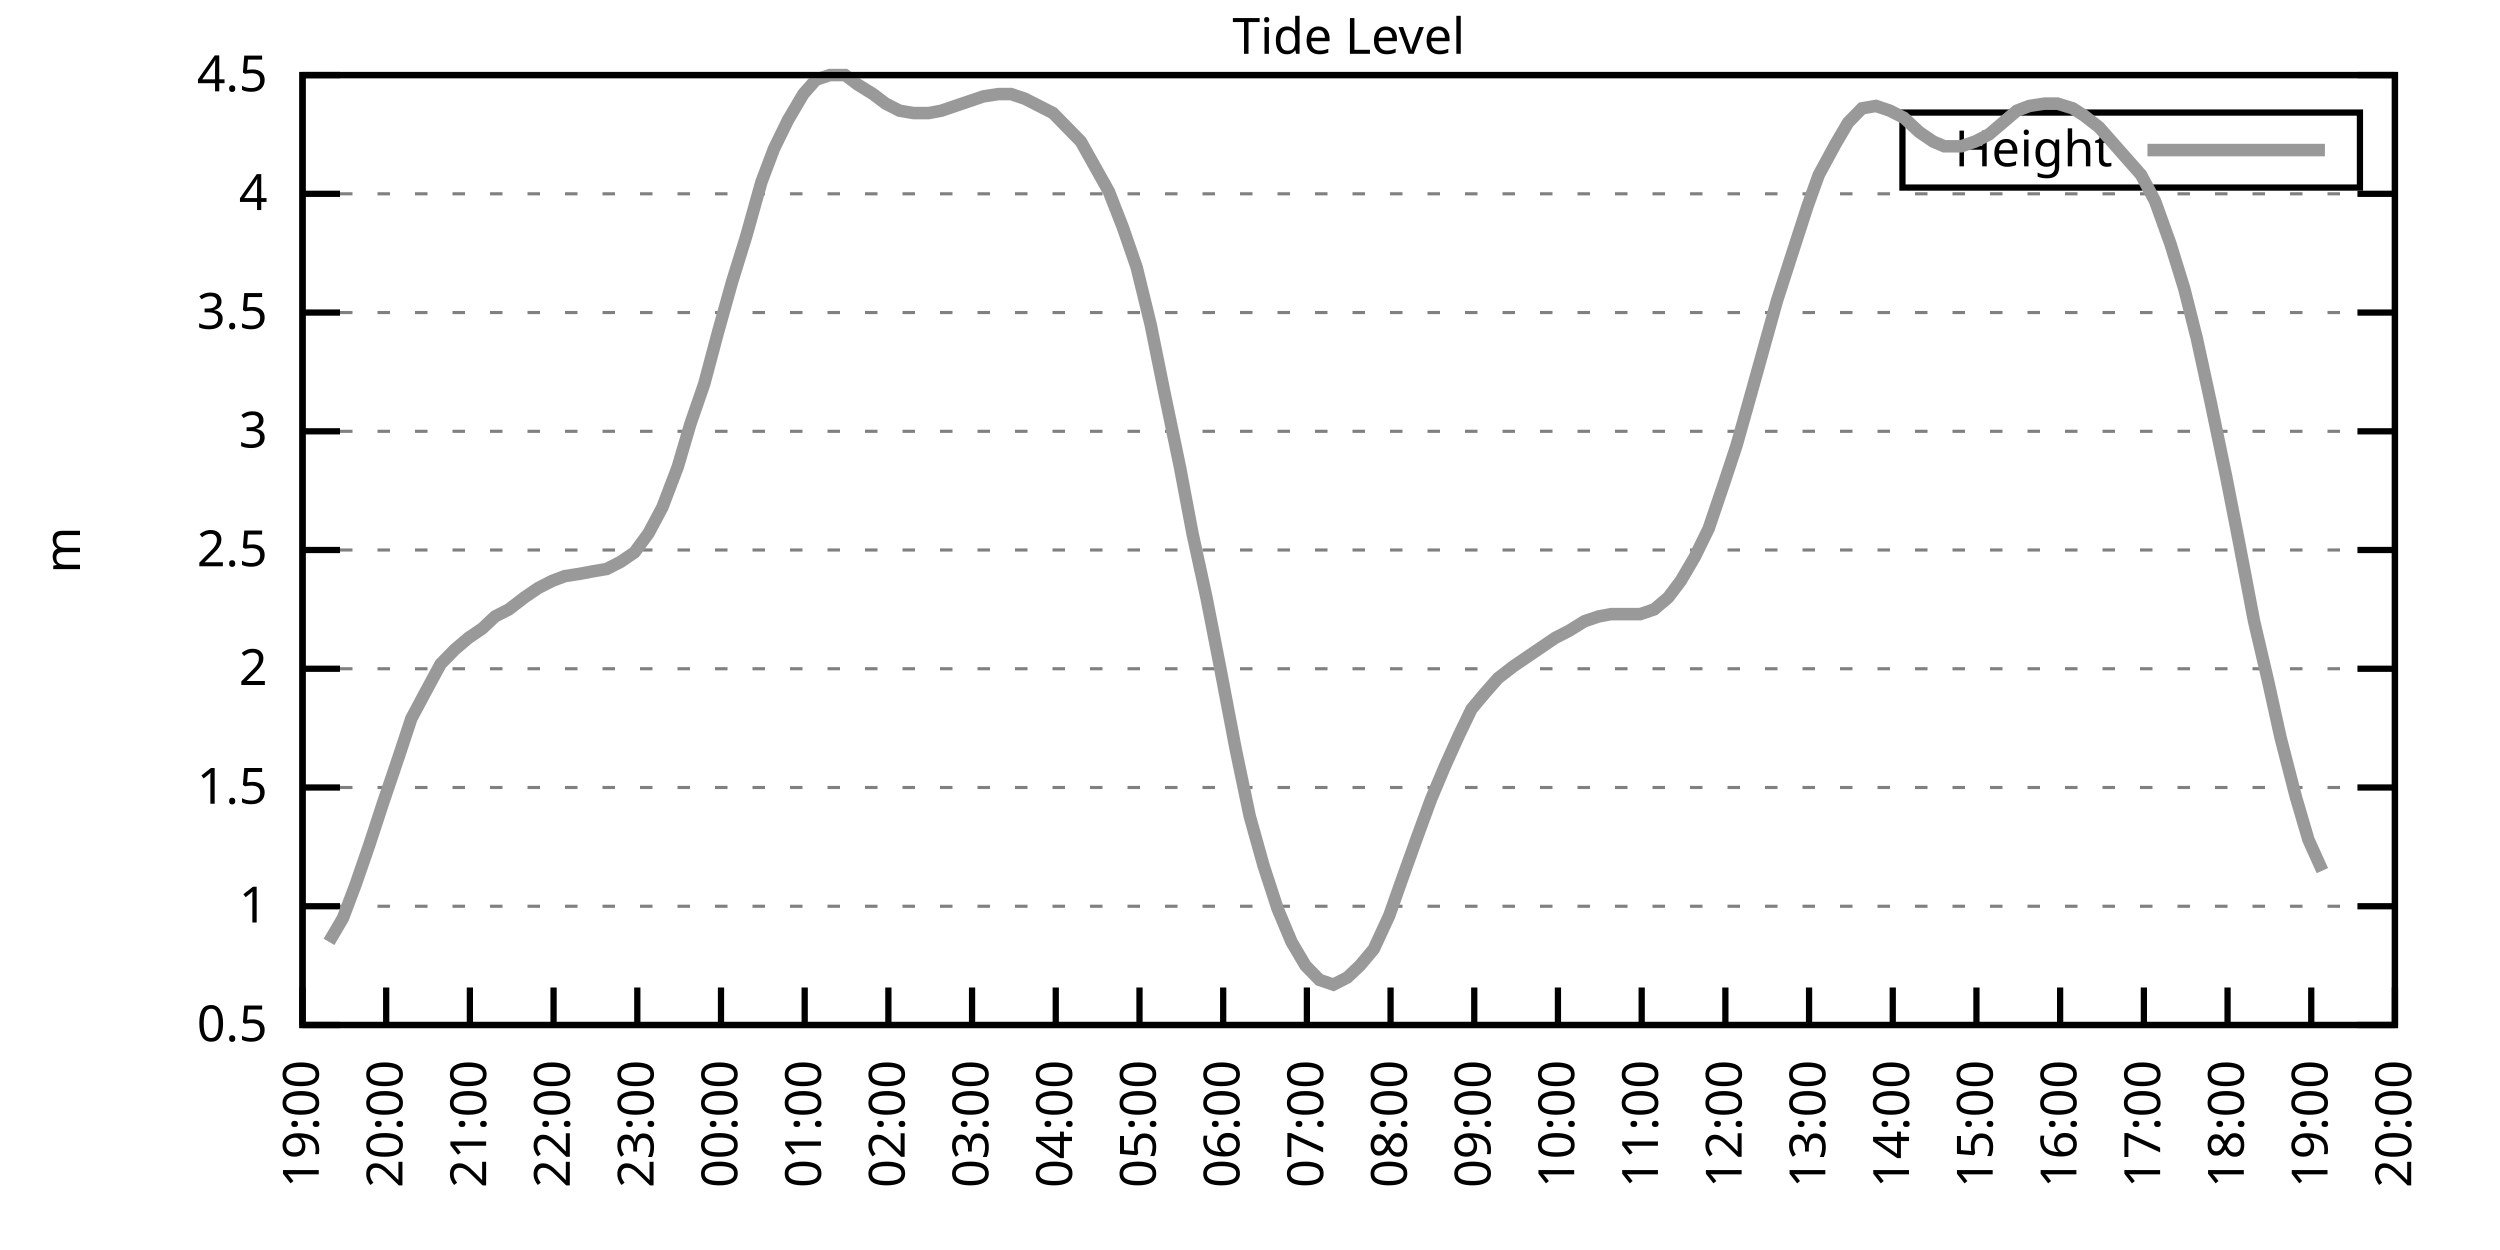
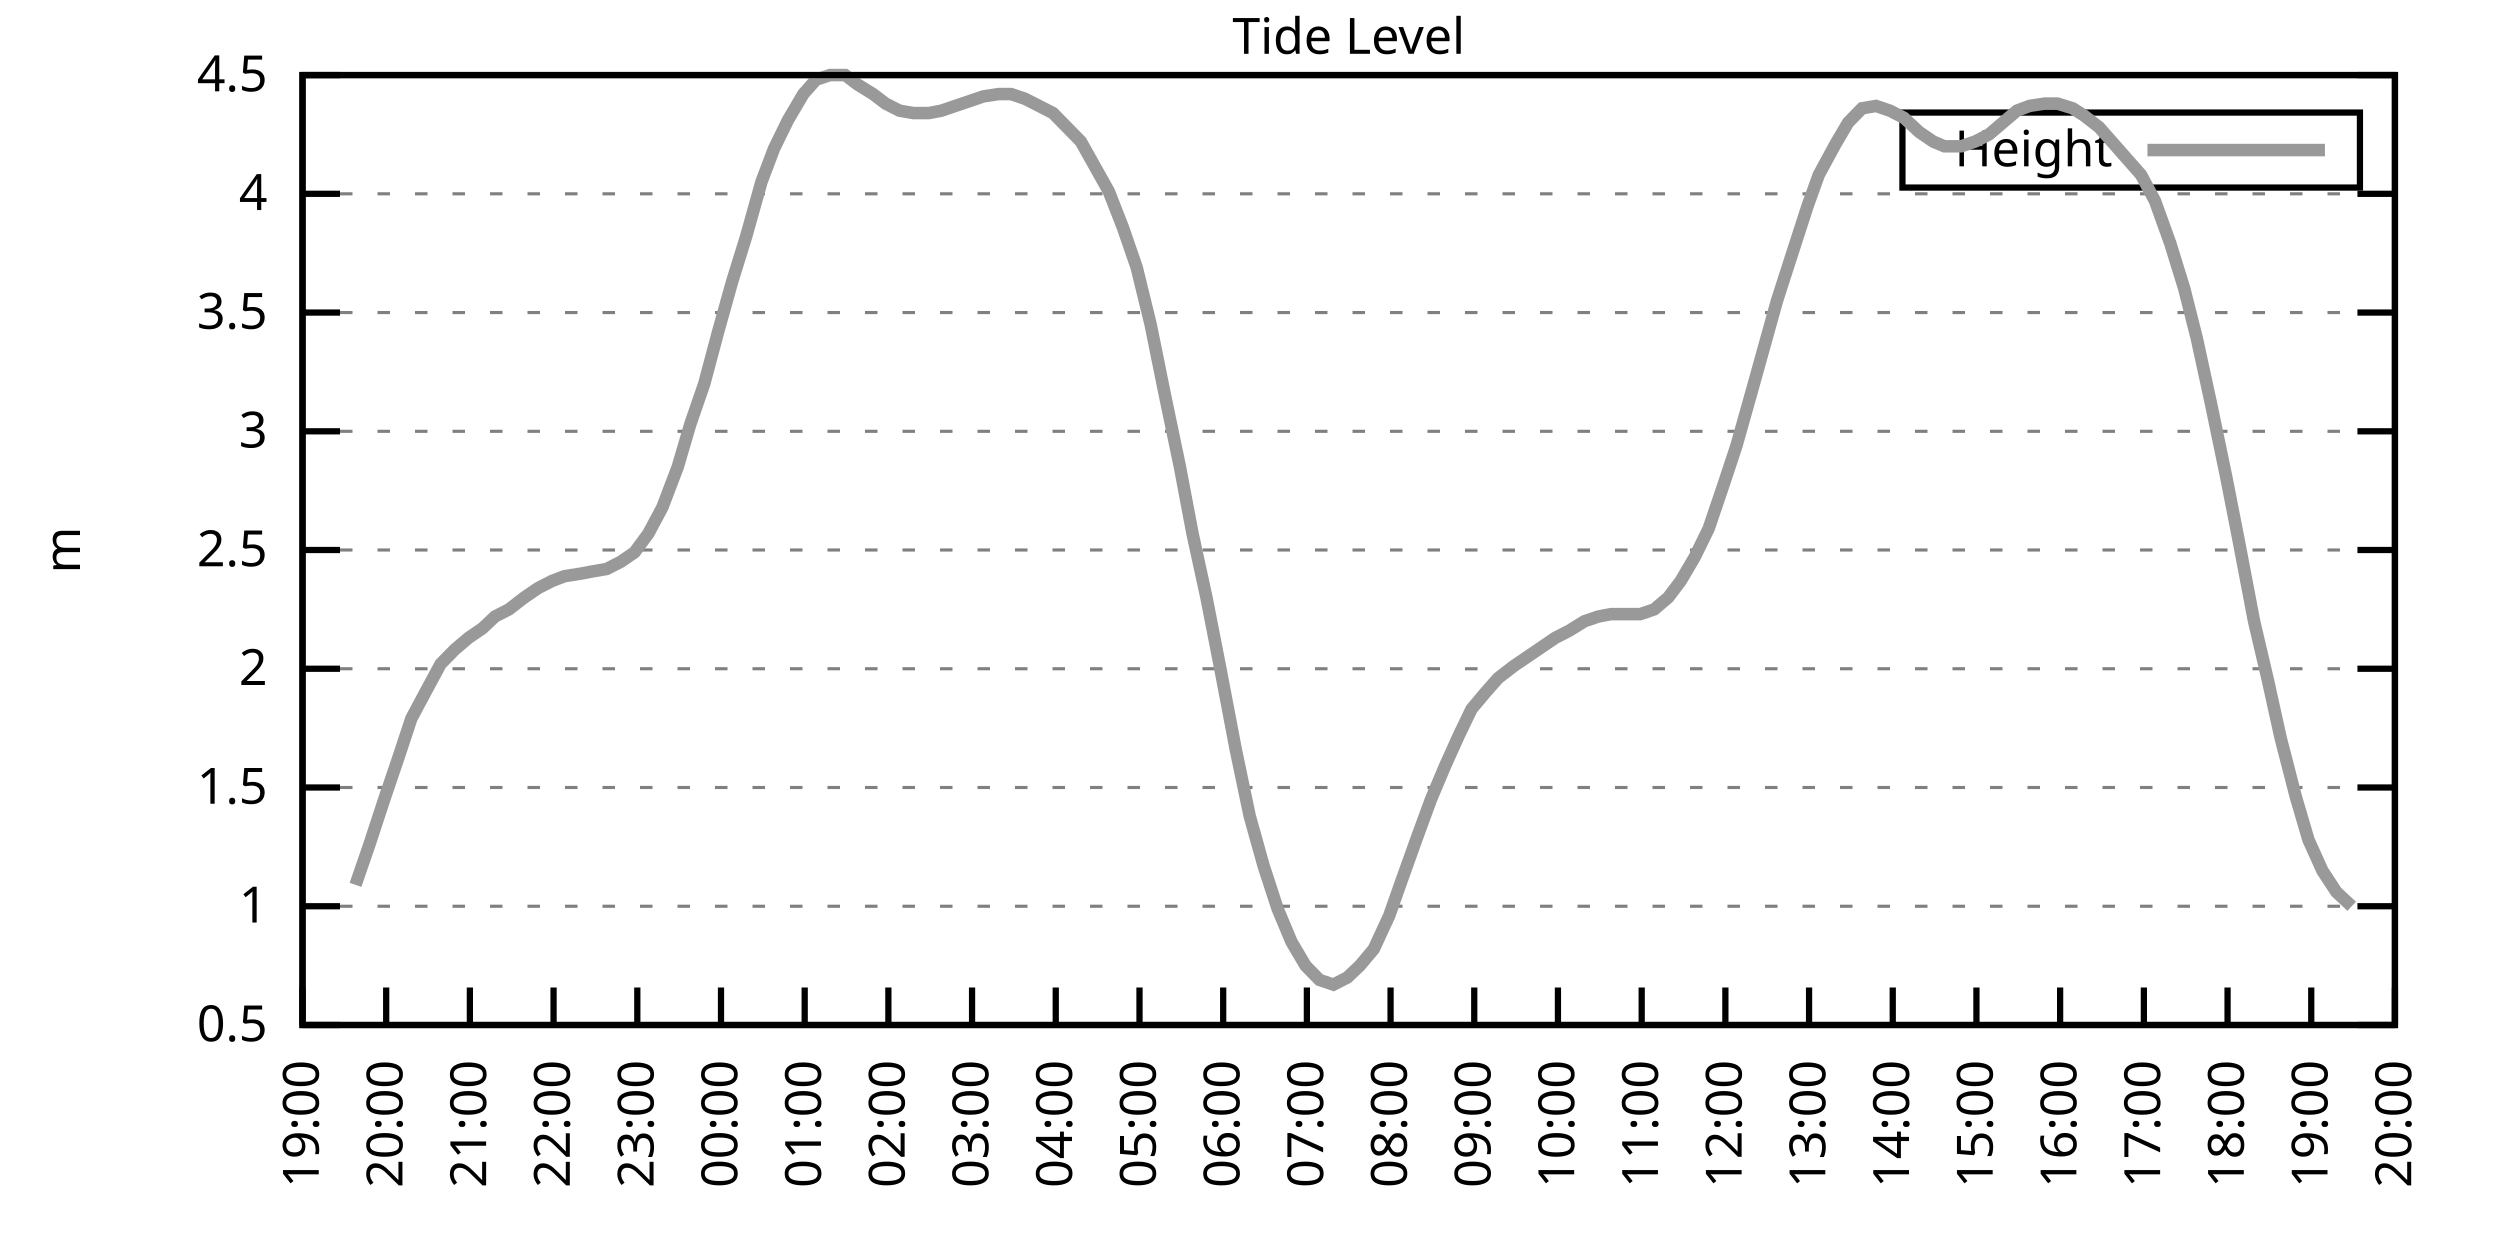
<svg xmlns="http://www.w3.org/2000/svg" xmlns:xlink="http://www.w3.org/1999/xlink" width="400" height="200" viewBox="0 0 400 200">
  <g id="gnuplot_canvas">
    <rect x="0" y="0" width="400" height="200" fill="none" />
    <defs>
      <circle id="gpDot" r="0.5" stroke-width="0.5" stroke="currentColor" />
      <path id="gpPt0" stroke-width="0.333" stroke="currentColor" d="M-1,0 h2 M0,-1 v2" />
      <path id="gpPt1" stroke-width="0.333" stroke="currentColor" d="M-1,-1 L1,1 M1,-1 L-1,1" />
      <path id="gpPt2" stroke-width="0.333" stroke="currentColor" d="M-1,0 L1,0 M0,-1 L0,1 M-1,-1 L1,1 M-1,1 L1,-1" />
      <rect id="gpPt3" stroke-width="0.333" stroke="currentColor" x="-1" y="-1" width="2" height="2" />
      <rect id="gpPt4" stroke-width="0.333" stroke="currentColor" fill="currentColor" x="-1" y="-1" width="2" height="2" />
      <circle id="gpPt5" stroke-width="0.333" stroke="currentColor" cx="0" cy="0" r="1" />
      <use xlink:href="#gpPt5" id="gpPt6" fill="currentColor" stroke="none" />
      <path id="gpPt7" stroke-width="0.333" stroke="currentColor" d="M0,-1.33 L-1.33,0.67 L1.33,0.67 z" />
      <use xlink:href="#gpPt7" id="gpPt8" fill="currentColor" stroke="none" />
      <use xlink:href="#gpPt7" id="gpPt9" stroke="currentColor" transform="rotate(180)" />
      <use xlink:href="#gpPt9" id="gpPt10" fill="currentColor" stroke="none" />
      <use xlink:href="#gpPt3" id="gpPt11" stroke="currentColor" transform="rotate(45)" />
      <use xlink:href="#gpPt11" id="gpPt12" fill="currentColor" stroke="none" />
      <path id="gpPt13" stroke-width="0.333" stroke="currentColor" d="M0,1.330 L1.265,0.411 L0.782,-1.067 L-0.782,-1.076 L-1.265,0.411 z" />
      <use xlink:href="#gpPt13" id="gpPt14" fill="currentColor" stroke="none" />
      <filter id="textbox" filterUnits="objectBoundingBox" x="0" y="0" height="1" width="1">
        <feFlood flood-color="white" flood-opacity="1" result="bgnd" />
        <feComposite in="SourceGraphic" in2="bgnd" operator="atop" />
      </filter>
      <filter id="greybox" filterUnits="objectBoundingBox" x="0" y="0" height="1" width="1">
        <feFlood flood-color="lightgrey" flood-opacity="1" result="grey" />
        <feComposite in="SourceGraphic" in2="grey" operator="atop" />
      </filter>
    </defs>
    <g fill="none" color="white" stroke="currentColor" stroke-width="1.00" stroke-linecap="butt" stroke-linejoin="miter">
</g>
    <g fill="none" color="black" stroke="currentColor" stroke-width="1.00" stroke-linecap="butt" stroke-linejoin="miter">
      <g stroke="none" shape-rendering="crispEdges">
        <polygon fill="rgb(255, 255, 255)" points="48.40,164.00 383.18,164.00 383.18,12.02 48.40,12.02 " />
      </g>
    </g>
    <g fill="none" color="black" stroke="currentColor" stroke-width="1.00" stroke-linecap="butt" stroke-linejoin="miter">
</g>
    <g fill="none" color="black" stroke="black" stroke-width="0.50" stroke-linecap="butt" stroke-linejoin="miter">
</g>
    <g fill="none" color="gray" stroke="currentColor" stroke-width="0.50" stroke-linecap="butt" stroke-linejoin="miter">
      <path stroke="gray" stroke-dasharray="2,4" class="gridline" d="M48.40,164.00 L383.19,164.00  " />
    </g>
    <g fill="none" color="gray" stroke="gray" stroke-width="1.00" stroke-linecap="butt" stroke-linejoin="miter">
</g>
    <g fill="none" color="black" stroke="currentColor" stroke-width="1.00" stroke-linecap="butt" stroke-linejoin="miter">
      <path stroke="black" d="M48.40,164.00 L54.40,164.00 M383.19,164.00 L377.19,164.00  " />
      <g transform="translate(42.80,166.60)" stroke="none" fill="black" font-family="Sans" font-size="8.00" text-anchor="end">
        <text>
          <tspan font-family="Sans"> 0.5</tspan>
        </text>
      </g>
    </g>
    <g fill="none" color="black" stroke="currentColor" stroke-width="1.00" stroke-linecap="butt" stroke-linejoin="miter">
</g>
    <g fill="none" color="black" stroke="black" stroke-width="0.50" stroke-linecap="butt" stroke-linejoin="miter">
</g>
    <g fill="none" color="gray" stroke="currentColor" stroke-width="0.50" stroke-linecap="butt" stroke-linejoin="miter">
      <path stroke="gray" stroke-dasharray="2,4" class="gridline" d="M48.40,145.00 L383.19,145.00  " />
    </g>
    <g fill="none" color="gray" stroke="gray" stroke-width="1.00" stroke-linecap="butt" stroke-linejoin="miter">
</g>
    <g fill="none" color="black" stroke="currentColor" stroke-width="1.00" stroke-linecap="butt" stroke-linejoin="miter">
      <path stroke="black" d="M48.40,145.00 L54.40,145.00 M383.19,145.00 L377.19,145.00  " />
      <g transform="translate(42.80,147.60)" stroke="none" fill="black" font-family="Sans" font-size="8.00" text-anchor="end">
        <text>
          <tspan font-family="Sans"> 1</tspan>
        </text>
      </g>
    </g>
    <g fill="none" color="black" stroke="currentColor" stroke-width="1.00" stroke-linecap="butt" stroke-linejoin="miter">
</g>
    <g fill="none" color="black" stroke="black" stroke-width="0.50" stroke-linecap="butt" stroke-linejoin="miter">
</g>
    <g fill="none" color="gray" stroke="currentColor" stroke-width="0.50" stroke-linecap="butt" stroke-linejoin="miter">
      <path stroke="gray" stroke-dasharray="2,4" class="gridline" d="M48.40,126.00 L383.19,126.00  " />
    </g>
    <g fill="none" color="gray" stroke="gray" stroke-width="1.00" stroke-linecap="butt" stroke-linejoin="miter">
</g>
    <g fill="none" color="black" stroke="currentColor" stroke-width="1.00" stroke-linecap="butt" stroke-linejoin="miter">
      <path stroke="black" d="M48.40,126.00 L54.40,126.00 M383.19,126.00 L377.19,126.00  " />
      <g transform="translate(42.80,128.60)" stroke="none" fill="black" font-family="Sans" font-size="8.00" text-anchor="end">
        <text>
          <tspan font-family="Sans"> 1.5</tspan>
        </text>
      </g>
    </g>
    <g fill="none" color="black" stroke="currentColor" stroke-width="1.00" stroke-linecap="butt" stroke-linejoin="miter">
</g>
    <g fill="none" color="black" stroke="black" stroke-width="0.50" stroke-linecap="butt" stroke-linejoin="miter">
</g>
    <g fill="none" color="gray" stroke="currentColor" stroke-width="0.50" stroke-linecap="butt" stroke-linejoin="miter">
      <path stroke="gray" stroke-dasharray="2,4" class="gridline" d="M48.40,107.00 L383.19,107.00  " />
    </g>
    <g fill="none" color="gray" stroke="gray" stroke-width="1.00" stroke-linecap="butt" stroke-linejoin="miter">
</g>
    <g fill="none" color="black" stroke="currentColor" stroke-width="1.00" stroke-linecap="butt" stroke-linejoin="miter">
      <path stroke="black" d="M48.40,107.00 L54.40,107.00 M383.19,107.00 L377.19,107.00  " />
      <g transform="translate(42.80,109.60)" stroke="none" fill="black" font-family="Sans" font-size="8.00" text-anchor="end">
        <text>
          <tspan font-family="Sans"> 2</tspan>
        </text>
      </g>
    </g>
    <g fill="none" color="black" stroke="currentColor" stroke-width="1.00" stroke-linecap="butt" stroke-linejoin="miter">
</g>
    <g fill="none" color="black" stroke="black" stroke-width="0.50" stroke-linecap="butt" stroke-linejoin="miter">
</g>
    <g fill="none" color="gray" stroke="currentColor" stroke-width="0.50" stroke-linecap="butt" stroke-linejoin="miter">
      <path stroke="gray" stroke-dasharray="2,4" class="gridline" d="M48.40,88.00 L383.19,88.00  " />
    </g>
    <g fill="none" color="gray" stroke="gray" stroke-width="1.00" stroke-linecap="butt" stroke-linejoin="miter">
</g>
    <g fill="none" color="black" stroke="currentColor" stroke-width="1.00" stroke-linecap="butt" stroke-linejoin="miter">
      <path stroke="black" d="M48.40,88.00 L54.40,88.00 M383.19,88.00 L377.19,88.00  " />
      <g transform="translate(42.80,90.60)" stroke="none" fill="black" font-family="Sans" font-size="8.00" text-anchor="end">
        <text>
          <tspan font-family="Sans"> 2.5</tspan>
        </text>
      </g>
    </g>
    <g fill="none" color="black" stroke="currentColor" stroke-width="1.00" stroke-linecap="butt" stroke-linejoin="miter">
</g>
    <g fill="none" color="black" stroke="black" stroke-width="0.50" stroke-linecap="butt" stroke-linejoin="miter">
</g>
    <g fill="none" color="gray" stroke="currentColor" stroke-width="0.50" stroke-linecap="butt" stroke-linejoin="miter">
      <path stroke="gray" stroke-dasharray="2,4" class="gridline" d="M48.40,69.01 L383.19,69.01  " />
    </g>
    <g fill="none" color="gray" stroke="gray" stroke-width="1.00" stroke-linecap="butt" stroke-linejoin="miter">
</g>
    <g fill="none" color="black" stroke="currentColor" stroke-width="1.00" stroke-linecap="butt" stroke-linejoin="miter">
      <path stroke="black" d="M48.40,69.01 L54.40,69.01 M383.19,69.01 L377.19,69.01  " />
      <g transform="translate(42.80,71.61)" stroke="none" fill="black" font-family="Sans" font-size="8.00" text-anchor="end">
        <text>
          <tspan font-family="Sans"> 3</tspan>
        </text>
      </g>
    </g>
    <g fill="none" color="black" stroke="currentColor" stroke-width="1.00" stroke-linecap="butt" stroke-linejoin="miter">
</g>
    <g fill="none" color="black" stroke="black" stroke-width="0.50" stroke-linecap="butt" stroke-linejoin="miter">
</g>
    <g fill="none" color="gray" stroke="currentColor" stroke-width="0.50" stroke-linecap="butt" stroke-linejoin="miter">
      <path stroke="gray" stroke-dasharray="2,4" class="gridline" d="M48.40,50.01 L383.19,50.01  " />
    </g>
    <g fill="none" color="gray" stroke="gray" stroke-width="1.00" stroke-linecap="butt" stroke-linejoin="miter">
</g>
    <g fill="none" color="black" stroke="currentColor" stroke-width="1.00" stroke-linecap="butt" stroke-linejoin="miter">
      <path stroke="black" d="M48.40,50.01 L54.40,50.01 M383.19,50.01 L377.19,50.01  " />
      <g transform="translate(42.80,52.61)" stroke="none" fill="black" font-family="Sans" font-size="8.00" text-anchor="end">
        <text>
          <tspan font-family="Sans"> 3.5</tspan>
        </text>
      </g>
    </g>
    <g fill="none" color="black" stroke="currentColor" stroke-width="1.00" stroke-linecap="butt" stroke-linejoin="miter">
</g>
    <g fill="none" color="black" stroke="black" stroke-width="0.50" stroke-linecap="butt" stroke-linejoin="miter">
</g>
    <g fill="none" color="gray" stroke="currentColor" stroke-width="0.50" stroke-linecap="butt" stroke-linejoin="miter">
      <path stroke="gray" stroke-dasharray="2,4" class="gridline" d="M48.40,31.01 L383.19,31.01  " />
    </g>
    <g fill="none" color="gray" stroke="gray" stroke-width="1.00" stroke-linecap="butt" stroke-linejoin="miter">
</g>
    <g fill="none" color="black" stroke="currentColor" stroke-width="1.00" stroke-linecap="butt" stroke-linejoin="miter">
      <path stroke="black" d="M48.40,31.01 L54.40,31.01 M383.19,31.01 L377.19,31.01  " />
      <g transform="translate(42.80,33.61)" stroke="none" fill="black" font-family="Sans" font-size="8.00" text-anchor="end">
        <text>
          <tspan font-family="Sans"> 4</tspan>
        </text>
      </g>
    </g>
    <g fill="none" color="black" stroke="currentColor" stroke-width="1.00" stroke-linecap="butt" stroke-linejoin="miter">
</g>
    <g fill="none" color="black" stroke="black" stroke-width="0.50" stroke-linecap="butt" stroke-linejoin="miter">
</g>
    <g fill="none" color="gray" stroke="currentColor" stroke-width="0.50" stroke-linecap="butt" stroke-linejoin="miter">
      <path stroke="gray" stroke-dasharray="2,4" class="gridline" d="M48.40,12.01 L383.19,12.01  " />
    </g>
    <g fill="none" color="gray" stroke="gray" stroke-width="1.00" stroke-linecap="butt" stroke-linejoin="miter">
</g>
    <g fill="none" color="black" stroke="currentColor" stroke-width="1.00" stroke-linecap="butt" stroke-linejoin="miter">
      <path stroke="black" d="M48.40,12.01 L54.40,12.01 M383.19,12.01 L377.19,12.01  " />
      <g transform="translate(42.80,14.61)" stroke="none" fill="black" font-family="Sans" font-size="8.00" text-anchor="end">
        <text>
          <tspan font-family="Sans"> 4.5</tspan>
        </text>
      </g>
    </g>
    <g fill="none" color="black" stroke="currentColor" stroke-width="1.00" stroke-linecap="butt" stroke-linejoin="miter">
      <path stroke="black" d="M48.40,164.00 L48.40,158.00  " />
      <g transform="translate(51.00,169.60) rotate(270.00)" stroke="none" fill="black" font-family="Sans" font-size="8.00" text-anchor="end">
        <text>
          <tspan font-family="Sans">19:00</tspan>
        </text>
      </g>
    </g>
    <g fill="none" color="black" stroke="currentColor" stroke-width="1.00" stroke-linecap="butt" stroke-linejoin="miter">
      <path stroke="black" d="M61.79,164.00 L61.79,158.00  " />
      <g transform="translate(64.39,169.60) rotate(270.00)" stroke="none" fill="black" font-family="Sans" font-size="8.00" text-anchor="end">
        <text>
          <tspan font-family="Sans">20:00</tspan>
        </text>
      </g>
    </g>
    <g fill="none" color="black" stroke="currentColor" stroke-width="1.00" stroke-linecap="butt" stroke-linejoin="miter">
      <path stroke="black" d="M75.18,164.00 L75.18,158.00  " />
      <g transform="translate(77.78,169.60) rotate(270.00)" stroke="none" fill="black" font-family="Sans" font-size="8.00" text-anchor="end">
        <text>
          <tspan font-family="Sans">21:00</tspan>
        </text>
      </g>
    </g>
    <g fill="none" color="black" stroke="currentColor" stroke-width="1.00" stroke-linecap="butt" stroke-linejoin="miter">
      <path stroke="black" d="M88.57,164.00 L88.57,158.00  " />
      <g transform="translate(91.17,169.60) rotate(270.00)" stroke="none" fill="black" font-family="Sans" font-size="8.00" text-anchor="end">
        <text>
          <tspan font-family="Sans">22:00</tspan>
        </text>
      </g>
    </g>
    <g fill="none" color="black" stroke="currentColor" stroke-width="1.00" stroke-linecap="butt" stroke-linejoin="miter">
      <path stroke="black" d="M101.97,164.00 L101.97,158.00  " />
      <g transform="translate(104.57,169.60) rotate(270.00)" stroke="none" fill="black" font-family="Sans" font-size="8.00" text-anchor="end">
        <text>
          <tspan font-family="Sans">23:00</tspan>
        </text>
      </g>
    </g>
    <g fill="none" color="black" stroke="currentColor" stroke-width="1.00" stroke-linecap="butt" stroke-linejoin="miter">
      <path stroke="black" d="M115.36,164.00 L115.36,158.00  " />
      <g transform="translate(117.96,169.60) rotate(270.00)" stroke="none" fill="black" font-family="Sans" font-size="8.00" text-anchor="end">
        <text>
          <tspan font-family="Sans">00:00</tspan>
        </text>
      </g>
    </g>
    <g fill="none" color="black" stroke="currentColor" stroke-width="1.00" stroke-linecap="butt" stroke-linejoin="miter">
      <path stroke="black" d="M128.75,164.00 L128.75,158.00  " />
      <g transform="translate(131.35,169.60) rotate(270.00)" stroke="none" fill="black" font-family="Sans" font-size="8.00" text-anchor="end">
        <text>
          <tspan font-family="Sans">01:00</tspan>
        </text>
      </g>
    </g>
    <g fill="none" color="black" stroke="currentColor" stroke-width="1.00" stroke-linecap="butt" stroke-linejoin="miter">
      <path stroke="black" d="M142.14,164.00 L142.14,158.00  " />
      <g transform="translate(144.74,169.60) rotate(270.00)" stroke="none" fill="black" font-family="Sans" font-size="8.00" text-anchor="end">
        <text>
          <tspan font-family="Sans">02:00</tspan>
        </text>
      </g>
    </g>
    <g fill="none" color="black" stroke="currentColor" stroke-width="1.00" stroke-linecap="butt" stroke-linejoin="miter">
      <path stroke="black" d="M155.53,164.00 L155.53,158.00  " />
      <g transform="translate(158.13,169.60) rotate(270.00)" stroke="none" fill="black" font-family="Sans" font-size="8.00" text-anchor="end">
        <text>
          <tspan font-family="Sans">03:00</tspan>
        </text>
      </g>
    </g>
    <g fill="none" color="black" stroke="currentColor" stroke-width="1.00" stroke-linecap="butt" stroke-linejoin="miter">
      <path stroke="black" d="M168.92,164.00 L168.92,158.00  " />
      <g transform="translate(171.52,169.60) rotate(270.00)" stroke="none" fill="black" font-family="Sans" font-size="8.00" text-anchor="end">
        <text>
          <tspan font-family="Sans">04:00</tspan>
        </text>
      </g>
    </g>
    <g fill="none" color="black" stroke="currentColor" stroke-width="1.00" stroke-linecap="butt" stroke-linejoin="miter">
      <path stroke="black" d="M182.32,164.00 L182.32,158.00  " />
      <g transform="translate(184.92,169.60) rotate(270.00)" stroke="none" fill="black" font-family="Sans" font-size="8.00" text-anchor="end">
        <text>
          <tspan font-family="Sans">05:00</tspan>
        </text>
      </g>
    </g>
    <g fill="none" color="black" stroke="currentColor" stroke-width="1.00" stroke-linecap="butt" stroke-linejoin="miter">
      <path stroke="black" d="M195.71,164.00 L195.71,158.00  " />
      <g transform="translate(198.31,169.60) rotate(270.00)" stroke="none" fill="black" font-family="Sans" font-size="8.00" text-anchor="end">
        <text>
          <tspan font-family="Sans">06:00</tspan>
        </text>
      </g>
    </g>
    <g fill="none" color="black" stroke="currentColor" stroke-width="1.00" stroke-linecap="butt" stroke-linejoin="miter">
      <path stroke="black" d="M209.10,164.00 L209.10,158.00  " />
      <g transform="translate(211.70,169.60) rotate(270.00)" stroke="none" fill="black" font-family="Sans" font-size="8.00" text-anchor="end">
        <text>
          <tspan font-family="Sans">07:00</tspan>
        </text>
      </g>
    </g>
    <g fill="none" color="black" stroke="currentColor" stroke-width="1.00" stroke-linecap="butt" stroke-linejoin="miter">
      <path stroke="black" d="M222.49,164.00 L222.49,158.00  " />
      <g transform="translate(225.09,169.60) rotate(270.00)" stroke="none" fill="black" font-family="Sans" font-size="8.00" text-anchor="end">
        <text>
          <tspan font-family="Sans">08:00</tspan>
        </text>
      </g>
    </g>
    <g fill="none" color="black" stroke="currentColor" stroke-width="1.00" stroke-linecap="butt" stroke-linejoin="miter">
      <path stroke="black" d="M235.88,164.00 L235.88,158.00  " />
      <g transform="translate(238.48,169.60) rotate(270.00)" stroke="none" fill="black" font-family="Sans" font-size="8.00" text-anchor="end">
        <text>
          <tspan font-family="Sans">09:00</tspan>
        </text>
      </g>
    </g>
    <g fill="none" color="black" stroke="currentColor" stroke-width="1.00" stroke-linecap="butt" stroke-linejoin="miter">
      <path stroke="black" d="M249.27,164.00 L249.27,158.00  " />
      <g transform="translate(251.87,169.60) rotate(270.00)" stroke="none" fill="black" font-family="Sans" font-size="8.00" text-anchor="end">
        <text>
          <tspan font-family="Sans">10:00</tspan>
        </text>
      </g>
    </g>
    <g fill="none" color="black" stroke="currentColor" stroke-width="1.00" stroke-linecap="butt" stroke-linejoin="miter">
      <path stroke="black" d="M262.67,164.00 L262.67,158.00  " />
      <g transform="translate(265.27,169.60) rotate(270.00)" stroke="none" fill="black" font-family="Sans" font-size="8.00" text-anchor="end">
        <text>
          <tspan font-family="Sans">11:00</tspan>
        </text>
      </g>
    </g>
    <g fill="none" color="black" stroke="currentColor" stroke-width="1.00" stroke-linecap="butt" stroke-linejoin="miter">
      <path stroke="black" d="M276.06,164.00 L276.06,158.00  " />
      <g transform="translate(278.66,169.60) rotate(270.00)" stroke="none" fill="black" font-family="Sans" font-size="8.00" text-anchor="end">
        <text>
          <tspan font-family="Sans">12:00</tspan>
        </text>
      </g>
    </g>
    <g fill="none" color="black" stroke="currentColor" stroke-width="1.00" stroke-linecap="butt" stroke-linejoin="miter">
      <path stroke="black" d="M289.45,164.00 L289.45,158.00  " />
      <g transform="translate(292.05,169.60) rotate(270.00)" stroke="none" fill="black" font-family="Sans" font-size="8.00" text-anchor="end">
        <text>
          <tspan font-family="Sans">13:00</tspan>
        </text>
      </g>
    </g>
    <g fill="none" color="black" stroke="currentColor" stroke-width="1.00" stroke-linecap="butt" stroke-linejoin="miter">
      <path stroke="black" d="M302.84,164.00 L302.84,158.00  " />
      <g transform="translate(305.44,169.60) rotate(270.00)" stroke="none" fill="black" font-family="Sans" font-size="8.00" text-anchor="end">
        <text>
          <tspan font-family="Sans">14:00</tspan>
        </text>
      </g>
    </g>
    <g fill="none" color="black" stroke="currentColor" stroke-width="1.00" stroke-linecap="butt" stroke-linejoin="miter">
      <path stroke="black" d="M316.23,164.00 L316.23,158.00  " />
      <g transform="translate(318.83,169.60) rotate(270.00)" stroke="none" fill="black" font-family="Sans" font-size="8.00" text-anchor="end">
        <text>
          <tspan font-family="Sans">15:00</tspan>
        </text>
      </g>
    </g>
    <g fill="none" color="black" stroke="currentColor" stroke-width="1.00" stroke-linecap="butt" stroke-linejoin="miter">
      <path stroke="black" d="M329.62,164.00 L329.62,158.00  " />
      <g transform="translate(332.22,169.60) rotate(270.00)" stroke="none" fill="black" font-family="Sans" font-size="8.00" text-anchor="end">
        <text>
          <tspan font-family="Sans">16:00</tspan>
        </text>
      </g>
    </g>
    <g fill="none" color="black" stroke="currentColor" stroke-width="1.00" stroke-linecap="butt" stroke-linejoin="miter">
      <path stroke="black" d="M343.02,164.00 L343.02,158.00  " />
      <g transform="translate(345.62,169.60) rotate(270.00)" stroke="none" fill="black" font-family="Sans" font-size="8.00" text-anchor="end">
        <text>
          <tspan font-family="Sans">17:00</tspan>
        </text>
      </g>
    </g>
    <g fill="none" color="black" stroke="currentColor" stroke-width="1.00" stroke-linecap="butt" stroke-linejoin="miter">
      <path stroke="black" d="M356.41,164.00 L356.41,158.00  " />
      <g transform="translate(359.01,169.60) rotate(270.00)" stroke="none" fill="black" font-family="Sans" font-size="8.00" text-anchor="end">
        <text>
          <tspan font-family="Sans">18:00</tspan>
        </text>
      </g>
    </g>
    <g fill="none" color="black" stroke="currentColor" stroke-width="1.00" stroke-linecap="butt" stroke-linejoin="miter">
      <path stroke="black" d="M369.80,164.00 L369.80,158.00  " />
      <g transform="translate(372.40,169.60) rotate(270.00)" stroke="none" fill="black" font-family="Sans" font-size="8.00" text-anchor="end">
        <text>
          <tspan font-family="Sans">19:00</tspan>
        </text>
      </g>
    </g>
    <g fill="none" color="black" stroke="currentColor" stroke-width="1.00" stroke-linecap="butt" stroke-linejoin="miter">
      <path stroke="black" d="M383.19,164.00 L383.19,158.00  " />
      <g transform="translate(385.79,169.60) rotate(270.00)" stroke="none" fill="black" font-family="Sans" font-size="8.00" text-anchor="end">
        <text>
          <tspan font-family="Sans">20:00</tspan>
        </text>
      </g>
    </g>
    <g fill="none" color="black" stroke="currentColor" stroke-width="1.00" stroke-linecap="butt" stroke-linejoin="miter">
</g>
    <g fill="none" color="black" stroke="currentColor" stroke-width="1.00" stroke-linecap="butt" stroke-linejoin="miter">
      <path stroke="black" d="M48.40,12.01 L48.40,164.00 L383.19,164.00 L383.19,12.01 L48.40,12.01 Z  " />
    </g>
    <g fill="none" color="black" stroke="currentColor" stroke-width="1.00" stroke-linecap="butt" stroke-linejoin="miter">
</g>
    <g fill="none" color="black" stroke="currentColor" stroke-width="1.00" stroke-linecap="butt" stroke-linejoin="miter">
      <path stroke="black" d="M304.39,30.01 L304.39,18.01 L377.59,18.01 L377.59,30.01 L304.39,30.01 Z  " />
    </g>
    <g id="Tide_level_plot_1">
      <g fill="none" color="white" stroke="black" stroke-width="2.00" stroke-linecap="butt" stroke-linejoin="miter">
</g>
      <g fill="none" color="black" stroke="currentColor" stroke-width="2.00" stroke-linecap="butt" stroke-linejoin="miter">
        <g transform="translate(337.99,26.61)" stroke="none" fill="black" font-family="Sans" font-size="8.00" text-anchor="end">
          <text>
            <tspan font-family="Sans">Height</tspan>
          </text>
        </g>
      </g>
      <g fill="none" color="black" stroke="currentColor" stroke-width="2.00" stroke-linecap="butt" stroke-linejoin="miter">
-         <path stroke="rgb(153, 153, 153)" d="M343.59,24.01 L371.99,24.01 M52.64,150.70 L54.87,146.90 L56.88,141.58 L59.11,135.12 L61.35,128.28 L63.80,121.06   L65.81,114.98 L68.04,110.80 L70.50,106.24 L72.73,103.96 L74.96,102.06 L77.19,100.54 L79.20,98.64 L81.43,97.50   L83.89,95.60 L86.12,94.08 L88.35,92.94 L90.36,92.18 L92.82,91.80 L94.82,91.42 L97.06,91.04 L99.29,89.90   L101.52,88.38 L103.75,85.35 L105.98,81.17 L108.44,74.71 L110.45,67.87 L112.68,61.41 L114.91,53.05 L117.14,45.07   L119.38,37.85 L121.83,29.11 L123.84,23.79 L126.07,19.23 L128.53,15.05 L130.54,12.77 L132.77,12.01 L135.22,12.01   L137.23,13.53 L139.69,15.05 L141.69,16.57 L143.93,17.71 L146.16,18.09 L148.61,18.09 L150.62,17.71 L152.85,16.95   L155.09,16.19 L157.32,15.43 L159.77,15.05 L161.78,15.05 L164.01,15.81 L166.25,16.95 L168.48,18.09 L170.71,20.37   L172.94,22.65 L177.41,30.63 L179.64,36.33 L181.87,42.79 L184.10,51.91 L186.33,62.93 L188.79,74.71 L190.80,85.35   L193.03,95.60 L195.26,107.00 L197.72,119.92 L199.95,130.56 L202.18,138.54 L204.41,145.38 L206.64,150.70 L208.88,154.50   L211.11,156.78 L213.34,157.54 L215.57,156.40 L217.58,154.50 L219.81,151.84 L222.27,146.52 L224.28,140.82 L226.73,133.98   L228.96,127.90 L231.20,122.58 L233.43,117.64 L235.44,113.46 L237.67,110.80 L239.68,108.52 L242.13,106.62 L244.36,105.10   L246.60,103.58 L248.83,102.06 L251.06,100.92 L253.51,99.40 L255.75,98.64 L257.76,98.26 L259.99,98.26 L262.44,98.26   L264.67,97.50 L266.91,95.60 L268.92,92.94 L271.15,89.14 L273.38,84.59 L275.83,77.37 L277.84,71.29 L280.30,62.55   L282.31,55.33 L284.32,48.11 L286.77,40.51 L289.23,32.91 L291.01,27.97 L293.69,23.03 L295.70,19.61 L297.93,17.33   L300.16,16.95 L302.39,17.71 L304.63,18.85 L307.08,21.13 L309.31,22.65 L311.10,23.41 L313.78,23.41 L316.01,22.65   L318.24,21.51 L320.47,19.61 L322.70,17.71 L324.71,16.95 L327.17,16.57 L329.18,16.57 L331.63,17.33 L333.42,18.47   L335.87,20.37 L337.88,22.65 L342.57,27.97 L344.80,32.15 L347.26,38.99 L349.49,46.21 L351.50,54.19 L353.73,64.45   L356.18,76.23 L358.19,86.49 L360.65,99.40 L362.88,108.90 L364.89,118.02 L367.34,127.52 L369.35,134.36 L371.58,139.30    " />
+         <path stroke="rgb(153, 153, 153)" d="M343.59,24.01 L371.99,24.01 M56.88,141.58 L59.11,135.12 L61.35,128.28 L63.80,121.06 L65.81,114.98 L68.04,110.80   L70.50,106.24 L72.73,103.96 L74.96,102.06 L77.19,100.54 L79.20,98.64 L81.43,97.50 L83.89,95.60 L86.12,94.08   L88.35,92.94 L90.36,92.18 L92.82,91.80 L94.82,91.42 L97.06,91.04 L99.29,89.90 L101.52,88.38 L103.75,85.35   L105.98,81.17 L108.44,74.71 L110.45,67.87 L112.68,61.41 L114.91,53.05 L117.14,45.07 L119.38,37.85 L121.83,29.11   L123.84,23.79 L126.07,19.23 L128.53,15.05 L130.54,12.77 L132.77,12.01 L135.22,12.01 L137.23,13.53 L139.69,15.05   L141.69,16.57 L143.93,17.71 L146.16,18.09 L148.61,18.09 L150.62,17.71 L152.85,16.95 L155.09,16.19 L157.32,15.43   L159.77,15.05 L161.78,15.05 L164.01,15.81 L166.25,16.95 L168.48,18.09 L170.71,20.37 L172.94,22.65 L177.41,30.63   L179.64,36.33 L181.87,42.79 L184.10,51.91 L186.33,62.93 L188.79,74.71 L190.80,85.35 L193.03,95.60 L195.26,107.00   L197.72,119.92 L199.95,130.56 L202.18,138.54 L204.41,145.38 L206.64,150.70 L208.88,154.50 L211.11,156.78 L213.34,157.54   L215.57,156.40 L217.58,154.50 L219.81,151.84 L222.27,146.52 L224.28,140.82 L226.73,133.98 L228.96,127.90 L231.20,122.58   L233.43,117.64 L235.44,113.46 L237.67,110.80 L239.68,108.52 L242.13,106.62 L244.36,105.10 L246.60,103.58 L248.83,102.06   L251.06,100.92 L253.51,99.40 L255.75,98.64 L257.76,98.26 L259.99,98.26 L262.44,98.26 L264.67,97.50 L266.91,95.60   L268.92,92.94 L271.15,89.14 L273.38,84.59 L275.83,77.37 L277.84,71.29 L280.30,62.55 L282.31,55.33 L284.32,48.11   L286.77,40.51 L289.23,32.91 L291.01,27.97 L293.69,23.03 L295.70,19.61 L297.93,17.33 L300.16,16.95 L302.39,17.71   L304.63,18.85 L307.08,21.13 L309.31,22.65 L311.10,23.41 L313.78,23.41 L316.01,22.65 L318.24,21.51 L320.47,19.61   L322.70,17.71 L324.71,16.95 L327.17,16.57 L329.18,16.57 L331.63,17.33 L333.42,18.47 L335.87,20.37 L337.88,22.65   L342.57,27.97 L344.80,32.15 L347.26,38.99 L349.49,46.21 L351.50,54.19 L353.73,64.45 L356.18,76.23 L358.19,86.49   L360.65,99.40 L362.88,108.90 L364.89,118.02 L367.34,127.52 L369.35,134.36 L371.58,139.30 L373.82,142.72 L376.27,145.00    " />
      </g>
    </g>
    <g fill="none" color="black" stroke="currentColor" stroke-width="2.00" stroke-linecap="butt" stroke-linejoin="miter">
</g>
    <g fill="none" color="black" stroke="black" stroke-width="1.00" stroke-linecap="butt" stroke-linejoin="miter">
</g>
    <g fill="none" color="black" stroke="currentColor" stroke-width="1.00" stroke-linecap="butt" stroke-linejoin="miter">
      <path stroke="black" d="M48.40,12.01 L48.40,164.00 L383.19,164.00 L383.19,12.01 L48.40,12.01 Z  " />
      <g transform="translate(12.80,88.01) rotate(270.00)" stroke="none" fill="black" font-family="Sans" font-size="8.00" text-anchor="middle">
        <text>
          <tspan font-family="Sans">m</tspan>
        </text>
      </g>
    </g>
    <g fill="none" color="black" stroke="currentColor" stroke-width="1.00" stroke-linecap="butt" stroke-linejoin="miter">
</g>
    <g fill="none" color="black" stroke="currentColor" stroke-width="1.00" stroke-linecap="butt" stroke-linejoin="miter">
      <g transform="translate(215.79,8.61)" stroke="none" fill="black" font-family="Sans" font-size="8.00" text-anchor="middle">
        <text>
          <tspan font-family="Sans">Tide Level</tspan>
        </text>
      </g>
    </g>
    <g fill="none" color="black" stroke="currentColor" stroke-width="1.00" stroke-linecap="butt" stroke-linejoin="miter">
</g>
  </g>
</svg>
